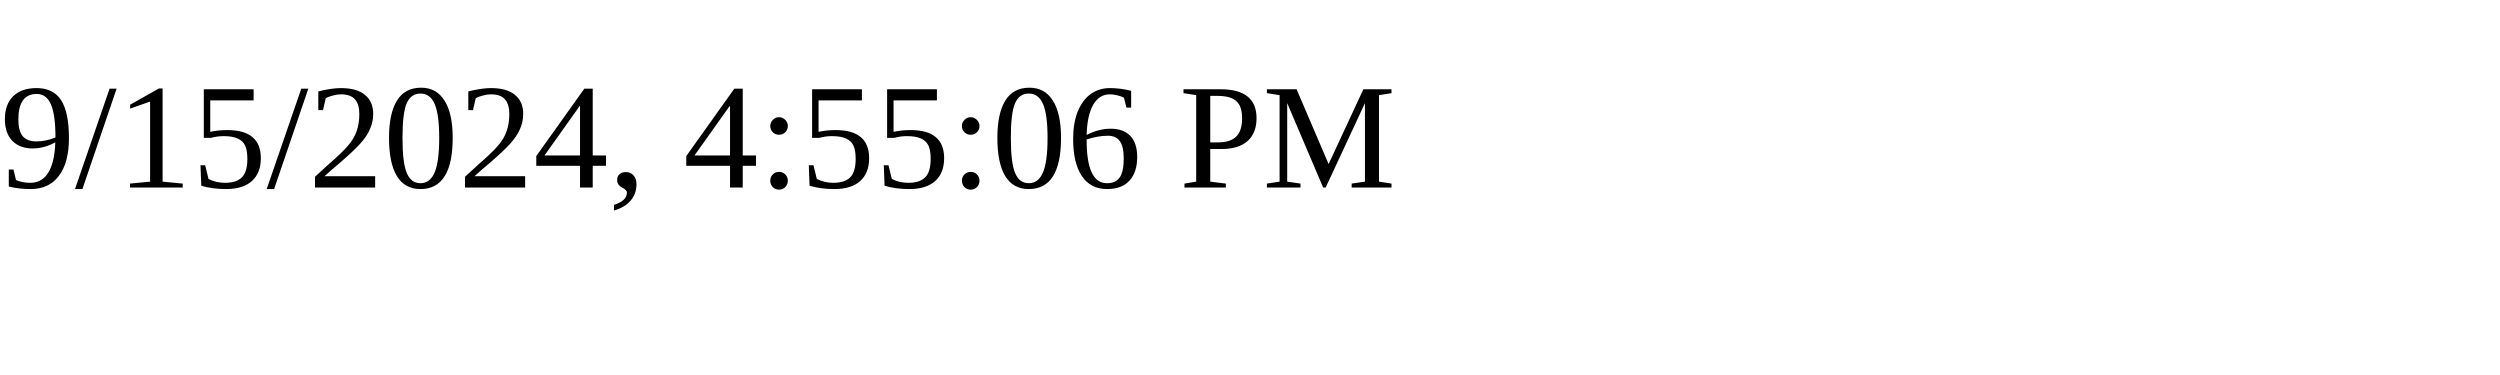
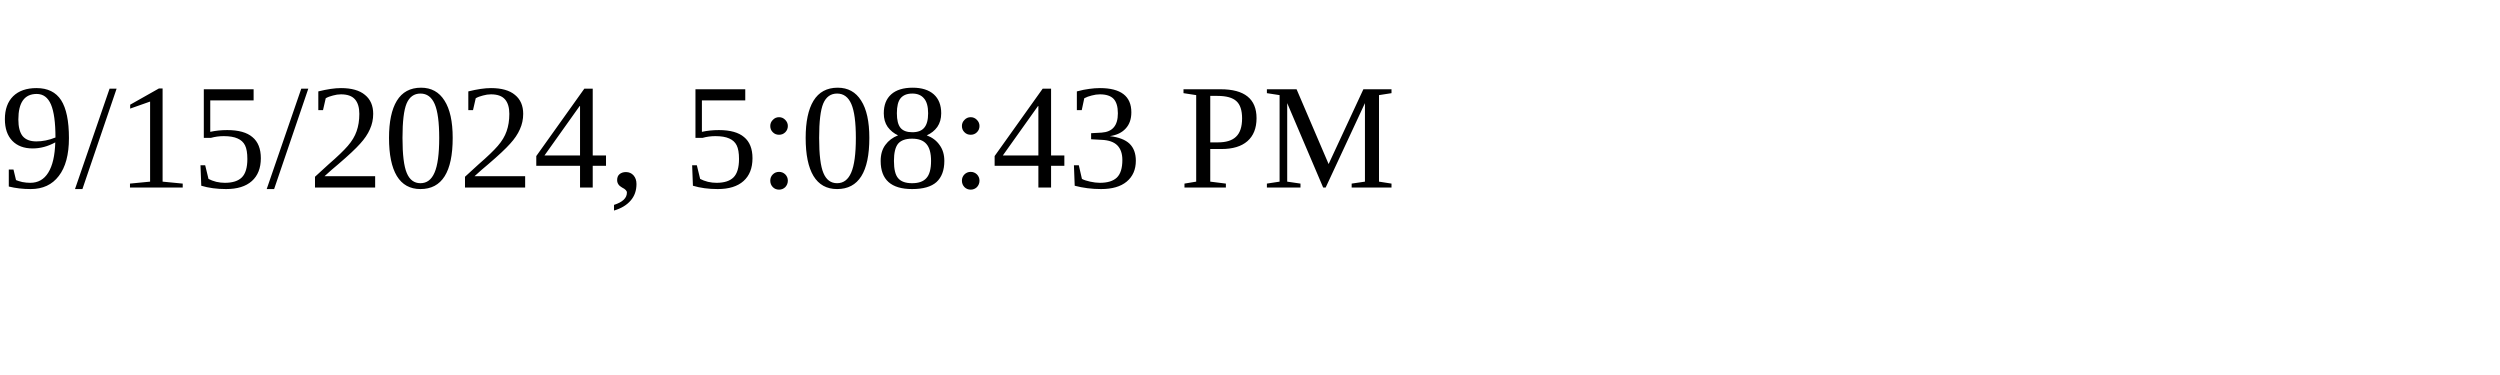
<svg xmlns="http://www.w3.org/2000/svg" height="30" width="200">
-   <text x="0" y="15">9/15/2024, 4:55:06 PM</text>
+   <text x="0" y="15">9/15/2024, 5:08:43 PM</text>
</svg>
